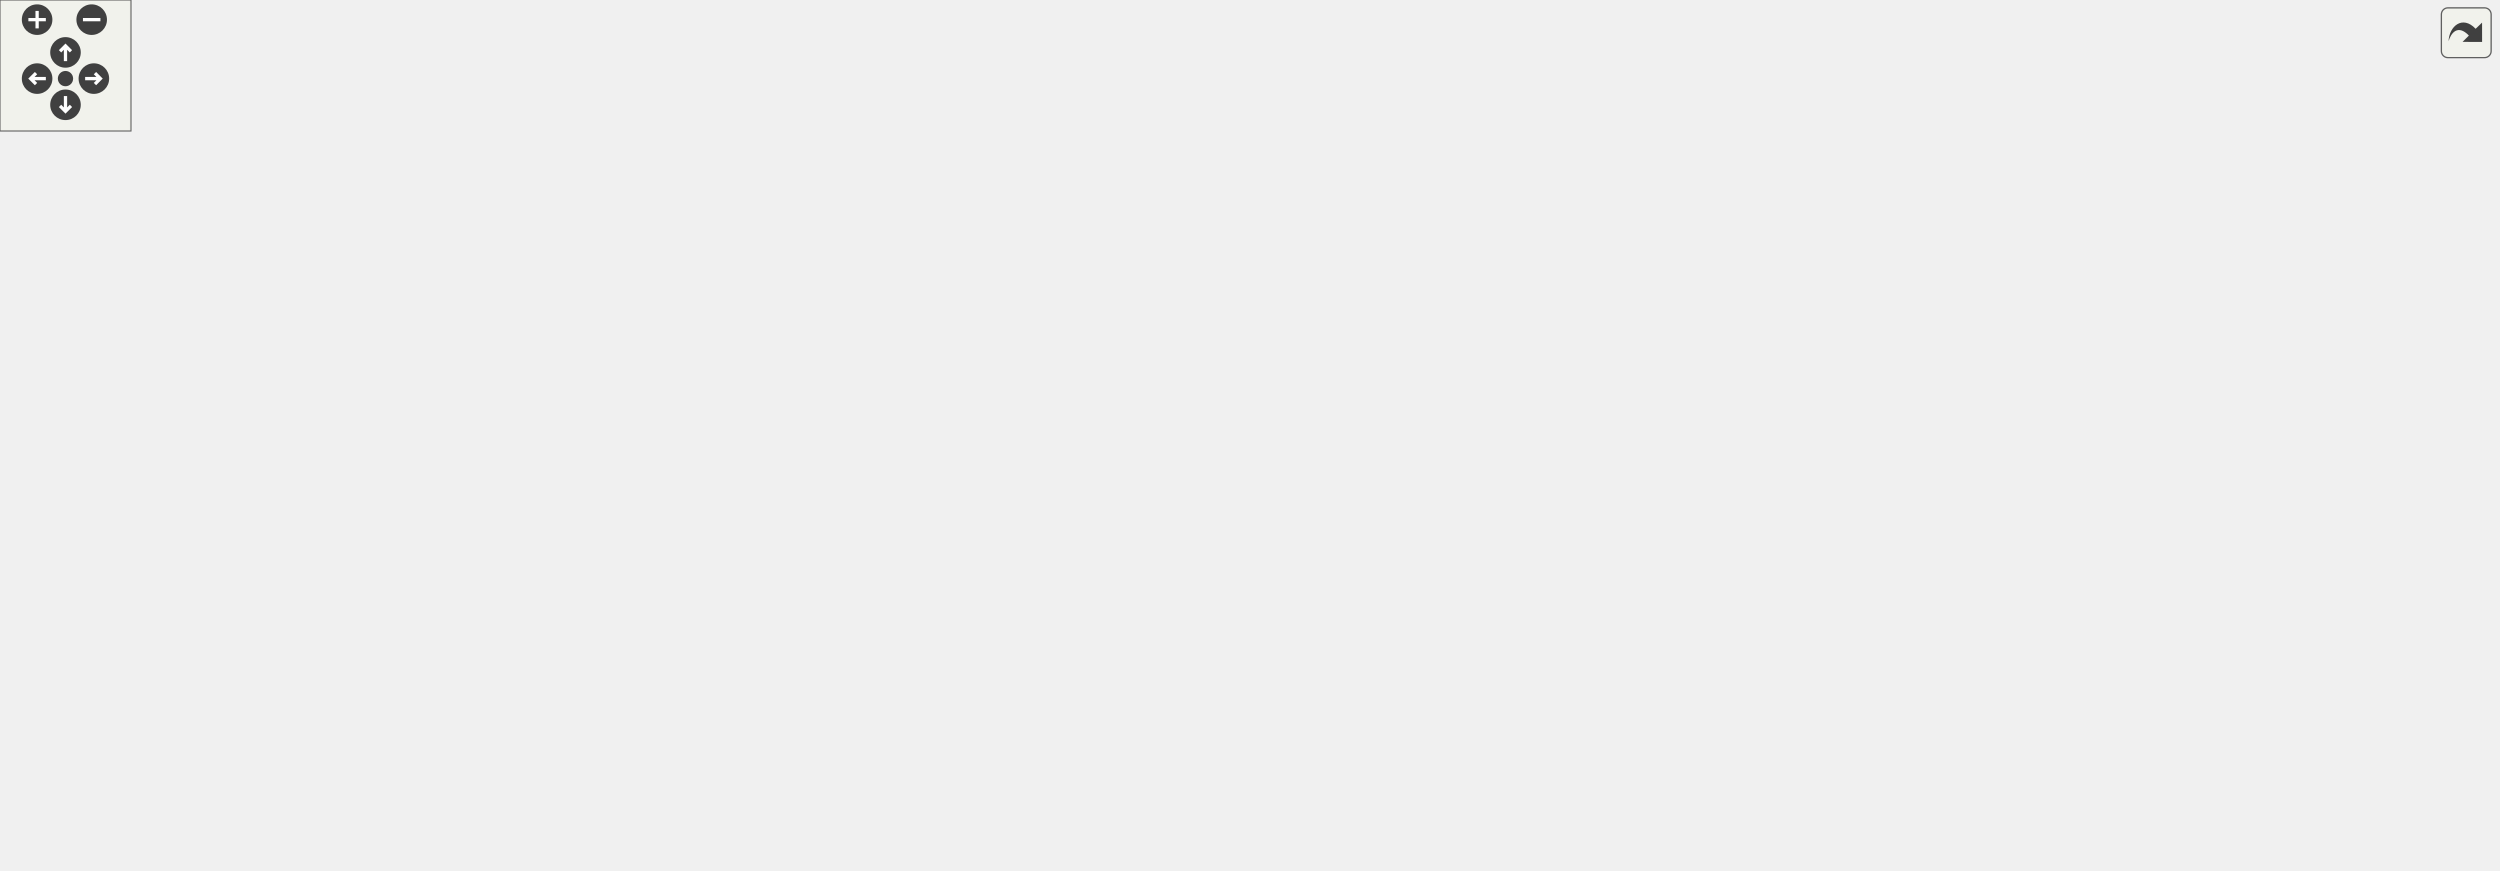
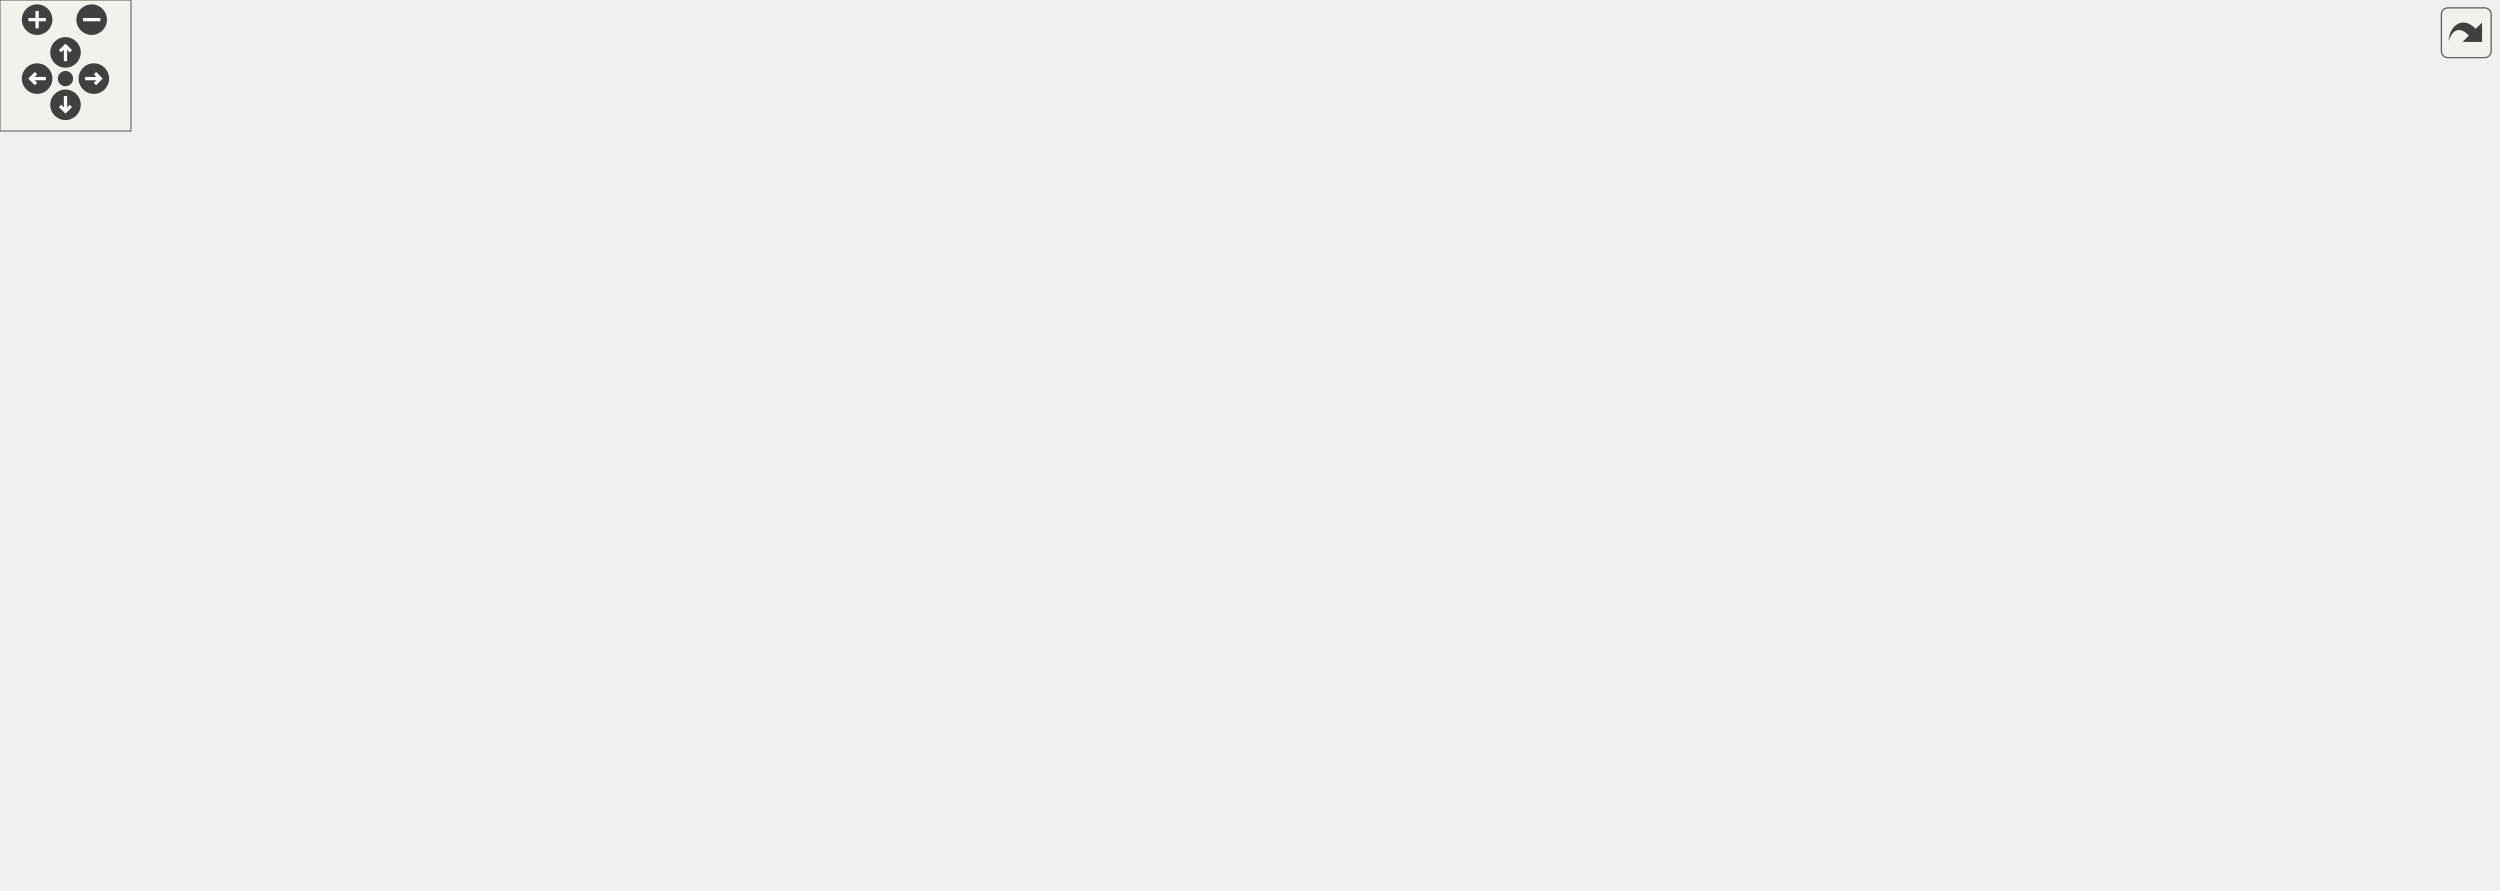
<svg xmlns="http://www.w3.org/2000/svg" xmlns:xlink="http://www.w3.org/1999/xlink" id="main" version="1.1" xml:space="preserve">
  <style type="text/css">
.edge:hover path { stroke: red; }
.edge:hover polygon { stroke: red; fill: red; }
</style>
  <defs>
    <circle id="rim" cx="0" cy="0" r="7" />
    <circle id="rim2" cx="0" cy="0" r="3.5" />
    <g id="zoomPlus">
      <use xlink:href="#rim" fill="#404040">
        <set attributeName="fill" to="#808080" begin="zoomplus.mouseover" end="zoomplus.mouseout" />
      </use>
      <path d="M-4,0h8M0,-4v8" fill="none" stroke="white" stroke-width="1.5" pointer-events="none" />
    </g>
    <g id="zoomMin">
      <use xlink:href="#rim" fill="#404040">
        <set attributeName="fill" to="#808080" begin="zoomminus.mouseover" end="zoomminus.mouseout" />
      </use>
      <path d="M-4,0h8" fill="none" stroke="white" stroke-width="1.5" pointer-events="none" />
    </g>
    <g id="dirArrow">
      <path fill="none" stroke="white" stroke-width="1.5" d="M0,-3.0v7 M-2.5,-0.5L0,-3.0L2.5,-0.5" />
    </g>
    <g id="resetDef">
      <use xlink:href="#rim2" fill="#404040">
        <set attributeName="fill" to="#808080" begin="reset.mouseover" end="reset.mouseout" />
      </use>
    </g>
  </defs>
  <svg id="graph" class="graph">
    <g id="viewport">
      <g id="node1" class="node">
        <g id="a_node1">
          <a xlink:title="Calculates the absolute value of a string representation of a number.">
-             <polygon fill="#bfbfbf" stroke="black" points="1020,-66.5 1020,-96.5 1144,-96.5 1144,-66.5 1020,-66.5" />
-             <text text-anchor="start" x="1028" y="-84.5" font-family="Helvetica,sans-Serif" font-size="10.00">steppable::__internals</text>
-             <text text-anchor="middle" x="1082" y="-73.5" font-family="Helvetica,sans-Serif" font-size="10.00">::arithmetic::abs</text>
+             <polygon fill="#bfbfbf" stroke="black" points="1020,-97.08 1020,-127.08 1144,-127.08 1144,-97.08 1020,-97.08" />
+             <text text-anchor="start" x="1028" y="-115.08" font-family="Helvetica,sans-Serif" font-size="10.00">steppable::__internals</text>
+             <text text-anchor="middle" x="1082" y="-104.08" font-family="Helvetica,sans-Serif" font-size="10.00">::arithmetic::abs</text>
          </a>
        </g>
      </g>
      <g id="node2" class="node">
        <g id="a_node2">
          <a xlink:href="namespacesteppable_1_1____internals_1_1arithmetic.html#aa150ef39a272f7228ae239679247fab3" target="_top" xlink:title="Determines the scale of the quotient of division.">
-             <polygon fill="none" stroke="black" points="798,-132.5 798,-162.5 984,-162.5 984,-132.5 798,-132.5" />
-             <text text-anchor="start" x="806" y="-150.5" font-family="Helvetica,sans-Serif" font-size="10.00">steppable::__internals</text>
-             <text text-anchor="middle" x="891" y="-139.5" font-family="Helvetica,sans-Serif" font-size="10.00">::arithmetic::determineResultScale</text>
+             <polygon fill="none" stroke="black" points="798,-119.08 798,-149.08 984,-149.08 984,-119.08 798,-119.08" />
+             <text text-anchor="start" x="806" y="-137.08" font-family="Helvetica,sans-Serif" font-size="10.00">steppable::__internals</text>
+             <text text-anchor="middle" x="891" y="-126.08" font-family="Helvetica,sans-Serif" font-size="10.00">::arithmetic::determineResultScale</text>
          </a>
        </g>
      </g>
      <g id="edge1" class="edge">
-         <path fill="none" stroke="midnightblue" d="M1027.98,-100.02C998.67,-110.25 962.73,-122.8 935.16,-132.43" />
-         <polygon fill="midnightblue" stroke="midnightblue" points="1029.35,-103.24 1037.64,-96.64 1027.04,-96.63 1029.35,-103.24" />
+         <path fill="none" stroke="midnightblue" d="M1009.82,-120.37C1001.43,-121.35 992.78,-122.35 984.16,-123.36" />
+         <polygon fill="midnightblue" stroke="midnightblue" points="1010.37,-123.83 1019.9,-119.2 1009.56,-116.88 1010.37,-123.83" />
+       </g>
+       <g id="node7" class="node">
+         <g id="a_node7">
+           <a xlink:href="bindings_8cpp.html#af434d7fc3eaa11448eece320b8a7d90e" target="_top" xlink:title=" ">
+             <polygon fill="none" stroke="black" points="115.5,-217.58 115.5,-236.58 194.5,-236.58 194.5,-217.58 115.5,-217.58" />
+             <text text-anchor="middle" x="155" y="-224.58" font-family="Helvetica,sans-Serif" font-size="10.00">NB_MODULE</text>
+           </a>
+         </g>
+       </g>
+       <g id="edge24" class="edge">
+         <path fill="none" stroke="midnightblue" d="M1062.04,-134.81C1010.59,-193.77 861.39,-347.08 701,-347.08 701,-347.08 701,-347.08 514.5,-347.08 403.88,-347.08 371.41,-347.92 269,-306.08 226.9,-288.89 185.05,-253.7 166.26,-236.7" />
+         <polygon fill="midnightblue" stroke="midnightblue" points="1064.77,-137 1068.65,-127.14 1059.47,-132.44 1064.77,-137" />
      </g>
      <g id="node18" class="node">
        <g id="a_node18">
          <a xlink:href="namespacesteppable_1_1____internals_1_1arithmetic.html#a7ff9976bf48df9c832d7489e88004813" target="_top" xlink:title="Gets the greatest common divisor of two string representations of numbers.">
-             <polygon fill="none" stroke="black" points="638,-44.5 638,-74.5 762,-74.5 762,-44.5 638,-44.5" />
-             <text text-anchor="start" x="646" y="-62.5" font-family="Helvetica,sans-Serif" font-size="10.00">steppable::__internals</text>
-             <text text-anchor="middle" x="700" y="-51.5" font-family="Helvetica,sans-Serif" font-size="10.00">::arithmetic::getGCD</text>
+             <polygon fill="none" stroke="black" points="638,-64.08 638,-94.08 762,-94.08 762,-64.08 638,-64.08" />
+             <text text-anchor="start" x="646" y="-82.08" font-family="Helvetica,sans-Serif" font-size="10.00">steppable::__internals</text>
+             <text text-anchor="middle" x="700" y="-71.08" font-family="Helvetica,sans-Serif" font-size="10.00">::arithmetic::getGCD</text>
          </a>
        </g>
      </g>
      <g id="edge20" class="edge">
-         <path fill="none" stroke="midnightblue" d="M1009.7,-77.37C938.36,-73.24 829.77,-66.96 762.22,-63.04" />
-         <polygon fill="midnightblue" stroke="midnightblue" points="1009.76,-80.88 1019.95,-77.97 1010.17,-73.89 1009.76,-80.88" />
+         <path fill="none" stroke="midnightblue" d="M1009.7,-105.89C938.36,-99.7 829.77,-90.27 762.22,-84.4" />
+         <polygon fill="midnightblue" stroke="midnightblue" points="1009.68,-109.4 1019.95,-106.78 1010.29,-102.43 1009.68,-109.4" />
      </g>
      <g id="node19" class="node">
        <g id="a_node19">
          <a xlink:href="abs_8cpp.html#a065a3ee9a7ec43a06ab2fddbc3019a17" target="_top" xlink:title=" ">
-             <polygon fill="none" stroke="black" points="870.5,-34 870.5,-53 911.5,-53 911.5,-34 870.5,-34" />
-             <text text-anchor="middle" x="891" y="-41" font-family="Helvetica,sans-Serif" font-size="10.00">main</text>
+             <polygon fill="none" stroke="black" points="870.5,-42.58 870.5,-61.58 911.5,-61.58 911.5,-42.58 870.5,-42.58" />
+             <text text-anchor="middle" x="891" y="-49.58" font-family="Helvetica,sans-Serif" font-size="10.00">main</text>
          </a>
        </g>
      </g>
      <g id="edge23" class="edge">
-         <path fill="none" stroke="midnightblue" d="M1009.67,-67.16C974.6,-60.11 935.01,-52.15 911.85,-47.49" />
-         <polygon fill="midnightblue" stroke="midnightblue" points="1009.4,-70.68 1019.9,-69.21 1010.78,-63.81 1009.4,-70.68" />
+         <path fill="none" stroke="midnightblue" d="M1033.59,-93.41C1017.92,-87.52 1000.32,-81.23 984,-76.08 959.28,-68.3 930.28,-61.03 911.55,-56.58" />
+         <polygon fill="midnightblue" stroke="midnightblue" points="1032.48,-96.73 1043.07,-97 1034.96,-90.18 1032.48,-96.73" />
      </g>
      <g id="node3" class="node">
        <g id="a_node3">
          <a xlink:href="namespacesteppable_1_1____internals_1_1arithmetic.html#a26194ae8ddb44afb942fbf8335ae1730" target="_top" xlink:title="Divides a string representation of a number by another string representation of a number.">
-             <polygon fill="none" stroke="black" points="638,-132.5 638,-162.5 762,-162.5 762,-132.5 638,-132.5" />
-             <text text-anchor="start" x="646" y="-150.5" font-family="Helvetica,sans-Serif" font-size="10.00">steppable::__internals</text>
-             <text text-anchor="middle" x="700" y="-139.5" font-family="Helvetica,sans-Serif" font-size="10.00">::arithmetic::divide</text>
+             <polygon fill="none" stroke="black" points="638,-130.08 638,-160.08 762,-160.08 762,-130.08 638,-130.08" />
+             <text text-anchor="start" x="646" y="-148.08" font-family="Helvetica,sans-Serif" font-size="10.00">steppable::__internals</text>
+             <text text-anchor="middle" x="700" y="-137.08" font-family="Helvetica,sans-Serif" font-size="10.00">::arithmetic::divide</text>
          </a>
        </g>
      </g>
      <g id="edge2" class="edge">
-         <path fill="none" stroke="midnightblue" d="M787.98,-147.5C779.14,-147.5 770.38,-147.5 762.03,-147.5" />
-         <polygon fill="midnightblue" stroke="midnightblue" points="787.99,-151 797.99,-147.5 787.99,-144 787.99,-151" />
+         <path fill="none" stroke="midnightblue" d="M787.98,-140.02C779.14,-140.54 770.38,-141.05 762.03,-141.53" />
+         <polygon fill="midnightblue" stroke="midnightblue" points="788.21,-143.51 797.99,-139.44 787.8,-136.53 788.21,-143.51" />
      </g>
      <g id="node4" class="node">
        <g id="a_node4">
          <a xlink:href="namespacesteppable_1_1____internals_1_1arithmetic.html#a7e727b70fed2eba6324a6e41d1a1fe03" target="_top" xlink:title=" ">
-             <polygon fill="none" stroke="black" points="445.5,-176.5 445.5,-206.5 585.5,-206.5 585.5,-176.5 445.5,-176.5" />
-             <text text-anchor="start" x="453.5" y="-194.5" font-family="Helvetica,sans-Serif" font-size="10.00">steppable::__internals</text>
-             <text text-anchor="middle" x="515.5" y="-183.5" font-family="Helvetica,sans-Serif" font-size="10.00">::arithmetic::baseConvert</text>
+             <polygon fill="none" stroke="black" points="445.5,-239.08 445.5,-269.08 585.5,-269.08 585.5,-239.08 445.5,-239.08" />
+             <text text-anchor="start" x="453.5" y="-257.08" font-family="Helvetica,sans-Serif" font-size="10.00">steppable::__internals</text>
+             <text text-anchor="middle" x="515.5" y="-246.08" font-family="Helvetica,sans-Serif" font-size="10.00">::arithmetic::baseConvert</text>
          </a>
        </g>
      </g>
      <g id="edge3" class="edge">
-         <path fill="none" stroke="midnightblue" d="M628.04,-164.61C611.88,-168.51 594.81,-172.62 579.02,-176.43" />
-         <polygon fill="midnightblue" stroke="midnightblue" points="629.08,-167.96 637.98,-162.21 627.43,-161.15 629.08,-167.96" />
+         <path fill="none" stroke="midnightblue" d="M678.81,-167.72C660.53,-186.93 631.93,-213.86 602,-230.08 595.76,-233.46 589.01,-236.4 582.12,-238.95" />
+         <polygon fill="midnightblue" stroke="midnightblue" points="681.5,-169.98 685.76,-160.28 676.38,-165.2 681.5,-169.98" />
      </g>
      <g id="node6" class="node">
        <g id="a_node6">
          <a xlink:href="namespacesteppable_1_1____internals_1_1arithmetic.html#ac9102075acd398b3bdf388f6cc2ef978" target="_top" xlink:title=" ">
-             <polygon fill="none" stroke="black" points="429,-88.5 429,-118.5 602,-118.5 602,-88.5 429,-88.5" />
-             <text text-anchor="start" x="437" y="-106.5" font-family="Helvetica,sans-Serif" font-size="10.00">steppable::__internals</text>
-             <text text-anchor="middle" x="515.5" y="-95.5" font-family="Helvetica,sans-Serif" font-size="10.00">::arithmetic::divideWithQuotient</text>
+             <polygon fill="none" stroke="black" points="429,-190.08 429,-220.08 602,-220.08 602,-190.08 429,-190.08" />
+             <text text-anchor="start" x="437" y="-208.08" font-family="Helvetica,sans-Serif" font-size="10.00">steppable::__internals</text>
+             <text text-anchor="middle" x="515.5" y="-197.08" font-family="Helvetica,sans-Serif" font-size="10.00">::arithmetic::divideWithQuotient</text>
          </a>
        </g>
      </g>
      <g id="edge5" class="edge">
-         <path fill="none" stroke="midnightblue" d="M628.04,-130.39C611.88,-126.49 594.81,-122.38 579.02,-118.57" />
-         <polygon fill="midnightblue" stroke="midnightblue" points="627.43,-133.85 637.98,-132.79 629.08,-127.04 627.43,-133.85" />
-       </g>
-       <g id="node7" class="node">
-         <g id="a_node7">
-           <a xlink:href="bindings_8cpp.html#af434d7fc3eaa11448eece320b8a7d90e" target="_top" xlink:title=" ">
-             <polygon fill="none" stroke="black" points="115.5,-138 115.5,-157 194.5,-157 194.5,-138 115.5,-138" />
-             <text text-anchor="middle" x="155" y="-145" font-family="Helvetica,sans-Serif" font-size="10.00">NB_MODULE</text>
-           </a>
-         </g>
+         <path fill="none" stroke="midnightblue" d="M643.24,-163.42C617.29,-171.95 586.79,-181.97 562.22,-190.05" />
+         <polygon fill="midnightblue" stroke="midnightblue" points="644.54,-166.67 652.95,-160.23 642.35,-160.02 644.54,-166.67" />
      </g>
      <g id="edge9" class="edge">
-         <path fill="none" stroke="midnightblue" d="M627.54,-147.5C511.23,-147.5 284.9,-147.5 194.57,-147.5" />
-         <polygon fill="midnightblue" stroke="midnightblue" points="627.77,-151 637.77,-147.5 627.77,-144 627.77,-151" />
+         <path fill="none" stroke="midnightblue" d="M627.72,-144.5C541.56,-145.29 392.74,-151.45 269,-181.08 234.39,-189.37 196.54,-206.59 174.61,-217.45" />
+         <polygon fill="midnightblue" stroke="midnightblue" points="627.93,-148 637.91,-144.43 627.89,-141 627.93,-148" />
      </g>
      <g id="node9" class="node">
        <g id="a_node9">
          <a xlink:href="division_8cpp.html#a065a3ee9a7ec43a06ab2fddbc3019a17" target="_top" xlink:title=" ">
-             <polygon fill="none" stroke="black" points="495,-50 495,-69 536,-69 536,-50 495,-50" />
-             <text text-anchor="middle" x="515.5" y="-57" font-family="Helvetica,sans-Serif" font-size="10.00">main</text>
+             <polygon fill="none" stroke="black" points="495,-25.58 495,-44.58 536,-44.58 536,-25.58 495,-25.58" />
+             <text text-anchor="middle" x="515.5" y="-32.58" font-family="Helvetica,sans-Serif" font-size="10.00">main</text>
          </a>
        </g>
      </g>
      <g id="edge8" class="edge">
-         <path fill="none" stroke="midnightblue" d="M674.37,-125.73C655.72,-110.35 628.81,-90.42 602,-78.5 580.6,-68.98 554.01,-64.04 536.21,-61.61" />
-         <polygon fill="midnightblue" stroke="midnightblue" points="672.18,-128.46 682.08,-132.22 676.69,-123.1 672.18,-128.46" />
+         <path fill="none" stroke="midnightblue" d="M663.86,-124.55C654.94,-118.54 645.71,-111.55 638,-104.08 618.33,-85.04 624.86,-69.15 602,-54.08 582.07,-40.95 554.43,-36.78 536.03,-35.52" />
+         <polygon fill="midnightblue" stroke="midnightblue" points="661.96,-127.49 672.25,-130.01 665.77,-121.62 661.96,-127.49" />
      </g>
      <g id="node10" class="node">
        <g id="a_node10">
          <a xlink:href="classsteppable_1_1Number.html#aa66cc95056779a87d04caaf621b662bb" target="_top" xlink:title="Divides two numbers.">
-             <polygon fill="none" stroke="black" points="457.5,-225.5 457.5,-255.5 573.5,-255.5 573.5,-225.5 457.5,-225.5" />
-             <text text-anchor="start" x="465.5" y="-243.5" font-family="Helvetica,sans-Serif" font-size="10.00">steppable::Number::</text>
-             <text text-anchor="middle" x="515.5" y="-232.5" font-family="Helvetica,sans-Serif" font-size="10.00">operator/</text>
+             <polygon fill="none" stroke="black" points="457.5,-288.08 457.5,-318.08 573.5,-318.08 573.5,-288.08 457.5,-288.08" />
+             <text text-anchor="start" x="465.5" y="-306.08" font-family="Helvetica,sans-Serif" font-size="10.00">steppable::Number::</text>
+             <text text-anchor="middle" x="515.5" y="-295.08" font-family="Helvetica,sans-Serif" font-size="10.00">operator/</text>
          </a>
        </g>
      </g>
      <g id="edge10" class="edge">
-         <path fill="none" stroke="midnightblue" d="M673.83,-169.12C655.09,-184.24 628.31,-203.92 602,-216.5 593.1,-220.76 583.3,-224.38 573.62,-227.43" />
-         <polygon fill="midnightblue" stroke="midnightblue" points="676.08,-171.79 681.59,-162.74 671.64,-166.38 676.08,-171.79" />
+         <path fill="none" stroke="midnightblue" d="M687.94,-169.12C672.81,-199.31 642.81,-250.62 602,-279.08 593.53,-284.99 583.63,-289.45 573.64,-292.82" />
+         <polygon fill="midnightblue" stroke="midnightblue" points="691.09,-170.63 692.32,-160.11 684.8,-167.57 691.09,-170.63" />
      </g>
      <g id="node11" class="node">
        <g id="a_node11">
          <a xlink:href="powerReport_8cpp.html#afff5f8aa771cf432836ef03f6f442dae" target="_top" xlink:title="Reports a power operation.">
-             <polygon fill="none" stroke="black" points="477.5,-275 477.5,-294 553.5,-294 553.5,-275 477.5,-275" />
-             <text text-anchor="middle" x="515.5" y="-282" font-family="Helvetica,sans-Serif" font-size="10.00">reportPower</text>
+             <polygon fill="none" stroke="black" points="477.5,-113.58 477.5,-132.58 553.5,-132.58 553.5,-113.58 477.5,-113.58" />
+             <text text-anchor="middle" x="515.5" y="-120.58" font-family="Helvetica,sans-Serif" font-size="10.00">reportPower</text>
          </a>
        </g>
      </g>
      <g id="edge11" class="edge">
-         <path fill="none" stroke="midnightblue" d="M686,-171.4C669.94,-198.56 640,-242.16 602,-265.5 587.62,-274.33 569.63,-279.08 553.87,-281.62" />
-         <polygon fill="midnightblue" stroke="midnightblue" points="689.15,-172.95 691.1,-162.53 683.08,-169.46 689.15,-172.95" />
+         <path fill="none" stroke="midnightblue" d="M627.98,-136.52C602.55,-133.46 574.91,-130.13 553.51,-127.55" />
+         <polygon fill="midnightblue" stroke="midnightblue" points="627.63,-140.01 637.98,-137.73 628.47,-133.06 627.63,-140.01" />
      </g>
      <g id="node17" class="node">
        <g id="a_node17">
          <a xlink:href="classsteppable_1_1Fraction.html#a9cf64d847c268d9334775c572ef75dfa" target="_top" xlink:title="Simplifies a fraction. This function simplifies the fraction by dividing the top and bottom component...">
-             <polygon fill="none" stroke="black" points="460.5,-0.5 460.5,-30.5 570.5,-30.5 570.5,-0.5 460.5,-0.5" />
-             <text text-anchor="start" x="468.5" y="-18.5" font-family="Helvetica,sans-Serif" font-size="10.00">steppable::Fraction</text>
-             <text text-anchor="middle" x="515.5" y="-7.5" font-family="Helvetica,sans-Serif" font-size="10.00">::simplify</text>
+             <polygon fill="none" stroke="black" points="460.5,-64.08 460.5,-94.08 570.5,-94.08 570.5,-64.08 460.5,-64.08" />
+             <text text-anchor="start" x="468.5" y="-82.08" font-family="Helvetica,sans-Serif" font-size="10.00">steppable::Fraction</text>
+             <text text-anchor="middle" x="515.5" y="-71.08" font-family="Helvetica,sans-Serif" font-size="10.00">::simplify</text>
          </a>
        </g>
      </g>
      <g id="edge19" class="edge">
-         <path fill="none" stroke="midnightblue" d="M676.91,-125.04C665.16,-112.91 650.58,-97.58 638,-83.5 621.39,-64.91 622.86,-54.14 602,-40.5 592.55,-34.32 581.54,-29.63 570.62,-26.09" />
-         <polygon fill="midnightblue" stroke="midnightblue" points="674.69,-127.78 684.18,-132.5 679.71,-122.89 674.69,-127.78" />
+         <path fill="none" stroke="midnightblue" d="M656.6,-125.91C639.77,-118.63 620.14,-110.55 602,-104.08 591.95,-100.5 581.1,-97.04 570.62,-93.88" />
+         <polygon fill="midnightblue" stroke="midnightblue" points="655.59,-129.29 666.15,-130.08 658.39,-122.87 655.59,-129.29" />
      </g>
      <g id="node5" class="node">
        <g id="a_node5">
          <a xlink:href="baseConvert_8cpp.html#ae66f6b31b5ad750f1fe042a706a4e3d4" target="_top" xlink:title=" ">
-             <polygon fill="none" stroke="black" points="310.5,-182 310.5,-201 351.5,-201 351.5,-182 310.5,-182" />
-             <text text-anchor="middle" x="331" y="-189" font-family="Helvetica,sans-Serif" font-size="10.00">main</text>
+             <polygon fill="none" stroke="black" points="310.5,-277.58 310.5,-296.58 351.5,-296.58 351.5,-277.58 310.5,-277.58" />
+             <text text-anchor="middle" x="331" y="-284.58" font-family="Helvetica,sans-Serif" font-size="10.00">main</text>
          </a>
        </g>
      </g>
      <g id="edge4" class="edge">
-         <path fill="none" stroke="midnightblue" d="M434.93,-191.5C404.27,-191.5 371.82,-191.5 351.74,-191.5" />
-         <polygon fill="midnightblue" stroke="midnightblue" points="435.24,-195 445.24,-191.5 435.24,-188 435.24,-195" />
+         <path fill="none" stroke="midnightblue" d="M435.33,-268.4C404.55,-273.97 371.91,-279.87 351.74,-283.52" />
+         <polygon fill="midnightblue" stroke="midnightblue" points="436.03,-271.83 445.24,-266.61 434.78,-264.94 436.03,-271.83" />
      </g>
      <g id="edge6" class="edge">
-         <path fill="none" stroke="midnightblue" d="M457.25,-85.83C406.82,-73.05 331.83,-60.83 269,-78.5 227.4,-90.2 185.96,-121.93 166.88,-137.96" />
-         <polygon fill="midnightblue" stroke="midnightblue" points="456.44,-89.24 467,-88.39 458.21,-82.47 456.44,-89.24" />
+         <path fill="none" stroke="midnightblue" d="M443.57,-222.19C427.07,-225.47 409.5,-228.4 393,-230.08 338.17,-235.67 324.11,-230.82 269,-230.08 244.27,-229.76 216.51,-229.02 194.7,-228.37" />
+         <polygon fill="midnightblue" stroke="midnightblue" points="444.6,-225.56 453.69,-220.12 443.19,-218.7 444.6,-225.56" />
      </g>
      <g id="node8" class="node">
        <g id="a_node8">
          <a xlink:href="classsteppable_1_1Number.html#a6e98fb3dedfd70f3956e9d299733a58d" target="_top" xlink:title="Calculates the remainder of two numbers. (Modulus)">
-             <polygon fill="none" stroke="black" points="273,-88.5 273,-118.5 389,-118.5 389,-88.5 273,-88.5" />
-             <text text-anchor="start" x="281" y="-106.5" font-family="Helvetica,sans-Serif" font-size="10.00">steppable::Number::</text>
-             <text text-anchor="middle" x="331" y="-95.5" font-family="Helvetica,sans-Serif" font-size="10.00">operator%</text>
+             <polygon fill="none" stroke="black" points="273,-190.08 273,-220.08 389,-220.08 389,-190.08 273,-190.08" />
+             <text text-anchor="start" x="281" y="-208.08" font-family="Helvetica,sans-Serif" font-size="10.00">steppable::Number::</text>
+             <text text-anchor="middle" x="331" y="-197.08" font-family="Helvetica,sans-Serif" font-size="10.00">operator%</text>
          </a>
        </g>
      </g>
      <g id="edge7" class="edge">
-         <path fill="none" stroke="midnightblue" d="M418.78,-103.5C408.7,-103.5 398.7,-103.5 389.26,-103.5" />
-         <polygon fill="midnightblue" stroke="midnightblue" points="418.86,-107 428.86,-103.5 418.86,-100 418.86,-107" />
+         <path fill="none" stroke="midnightblue" d="M418.78,-205.08C408.7,-205.08 398.7,-205.08 389.26,-205.08" />
+         <polygon fill="midnightblue" stroke="midnightblue" points="418.86,-208.58 428.86,-205.08 418.86,-201.58 418.86,-208.58" />
      </g>
      <g id="node12" class="node">
        <g id="a_node12">
          <a xlink:href="namespacesteppable_1_1____internals_1_1arithmetic.html#a50acfa1ad06ce385943ddd207146c9e0" target="_top" xlink:title="Raises a string representation of a number to a power.">
-             <polygon fill="none" stroke="black" points="269,-269.5 269,-299.5 393,-299.5 393,-269.5 269,-269.5" />
-             <text text-anchor="start" x="277" y="-287.5" font-family="Helvetica,sans-Serif" font-size="10.00">steppable::__internals</text>
-             <text text-anchor="middle" x="331" y="-276.5" font-family="Helvetica,sans-Serif" font-size="10.00">::arithmetic::power</text>
+             <polygon fill="none" stroke="black" points="269,-102.08 269,-132.08 393,-132.08 393,-102.08 269,-102.08" />
+             <text text-anchor="start" x="277" y="-120.08" font-family="Helvetica,sans-Serif" font-size="10.00">steppable::__internals</text>
+             <text text-anchor="middle" x="331" y="-109.08" font-family="Helvetica,sans-Serif" font-size="10.00">::arithmetic::power</text>
          </a>
        </g>
      </g>
      <g id="edge12" class="edge">
-         <path fill="none" stroke="midnightblue" d="M467.1,-284.5C444.49,-284.5 417.17,-284.5 393.03,-284.5" />
-         <polygon fill="midnightblue" stroke="midnightblue" points="467.13,-288 477.13,-284.5 467.13,-281 467.13,-288" />
+         <path fill="none" stroke="midnightblue" d="M467.1,-121.53C444.49,-120.78 417.17,-119.88 393.03,-119.09" />
+         <polygon fill="midnightblue" stroke="midnightblue" points="467.02,-125.03 477.13,-121.86 467.25,-118.03 467.02,-125.03" />
      </g>
      <g id="edge15" class="edge">
-         <path fill="none" stroke="midnightblue" d="M402.5,-301.46C457.62,-311.87 535.75,-320.29 602,-303.5 712.24,-275.56 826.01,-196.06 870.51,-162.62" />
-         <polygon fill="midnightblue" stroke="midnightblue" points="402.97,-297.99 392.49,-299.5 401.63,-304.86 402.97,-297.99" />
+         <path fill="none" stroke="midnightblue" d="M346.4,-93.33C362.87,-68.71 392.35,-31.7 429,-16.08 499.74,14.06 525.63,-7.14 602,-16.08 674.59,-24.59 694.56,-25.9 762,-54.08 803.1,-71.26 846.06,-100.91 870.29,-118.88" />
+         <polygon fill="midnightblue" stroke="midnightblue" points="343.43,-91.48 340.94,-101.77 349.31,-95.28 343.43,-91.48" />
      </g>
      <g id="edge17" class="edge">
-         <path fill="none" stroke="midnightblue" d="M302.53,-262.87C264.04,-232.57 195.71,-178.77 168.09,-157.02" />
-         <polygon fill="midnightblue" stroke="midnightblue" points="300.69,-265.88 310.71,-269.32 305.02,-260.38 300.69,-265.88" />
+         <path fill="none" stroke="midnightblue" d="M284.66,-137.02C279.2,-140.09 273.85,-143.47 269,-147.08 250.1,-161.2 251.67,-171.67 233,-186.08 216.22,-199.04 194.76,-210.09 178.76,-217.44" />
+         <polygon fill="midnightblue" stroke="midnightblue" points="286.69,-139.9 293.88,-132.12 283.4,-133.72 286.69,-139.9" />
      </g>
      <g id="node13" class="node">
        <g id="a_node13">
          <a xlink:href="namespacesteppable_1_1____internals_1_1arithmetic.html#afc4c4f319dadbb5b1ff481132f008374" target="_top" xlink:title="Converts a string representation of a number from one base to another.">
-             <polygon fill="none" stroke="black" points="77,-220.5 77,-250.5 233,-250.5 233,-220.5 77,-220.5" />
-             <text text-anchor="start" x="85" y="-238.5" font-family="Helvetica,sans-Serif" font-size="10.00">steppable::__internals</text>
-             <text text-anchor="middle" x="155" y="-227.5" font-family="Helvetica,sans-Serif" font-size="10.00">::arithmetic::decimalConvert</text>
+             <polygon fill="none" stroke="black" points="77,-146.08 77,-176.08 233,-176.08 233,-146.08 77,-146.08" />
+             <text text-anchor="start" x="85" y="-164.08" font-family="Helvetica,sans-Serif" font-size="10.00">steppable::__internals</text>
+             <text text-anchor="middle" x="155" y="-153.08" font-family="Helvetica,sans-Serif" font-size="10.00">::arithmetic::decimalConvert</text>
          </a>
        </g>
      </g>
      <g id="edge13" class="edge">
-         <path fill="none" stroke="midnightblue" d="M266.72,-266.68C247.93,-261.39 227.55,-255.65 209.45,-250.55" />
-         <polygon fill="midnightblue" stroke="midnightblue" points="265.8,-270.06 276.37,-269.4 267.7,-263.32 265.8,-270.06" />
+         <path fill="none" stroke="midnightblue" d="M260.85,-134.57C245.82,-138.37 230.04,-142.36 215.42,-146.06" />
+         <polygon fill="midnightblue" stroke="midnightblue" points="261.77,-137.95 270.61,-132.1 260.05,-131.16 261.77,-137.95" />
      </g>
      <g id="node15" class="node">
        <g id="a_node15">
          <a xlink:href="power_8cpp.html#a065a3ee9a7ec43a06ab2fddbc3019a17" target="_top" xlink:title=" ">
-             <polygon fill="none" stroke="black" points="134.5,-319 134.5,-338 175.5,-338 175.5,-319 134.5,-319" />
-             <text text-anchor="middle" x="155" y="-326" font-family="Helvetica,sans-Serif" font-size="10.00">main</text>
+             <polygon fill="none" stroke="black" points="134.5,-107.58 134.5,-126.58 175.5,-126.58 175.5,-107.58 134.5,-107.58" />
+             <text text-anchor="middle" x="155" y="-114.58" font-family="Helvetica,sans-Serif" font-size="10.00">main</text>
          </a>
        </g>
      </g>
      <g id="edge16" class="edge">
-         <path fill="none" stroke="midnightblue" d="M262.32,-302.04C252.49,-304.56 242.49,-307.11 233,-309.5 213.51,-314.42 191.2,-319.91 175.64,-323.71" />
-         <polygon fill="midnightblue" stroke="midnightblue" points="263.25,-305.41 272.06,-299.54 261.51,-298.63 263.25,-305.41" />
+         <path fill="none" stroke="midnightblue" d="M258.55,-117.08C228.42,-117.08 195.71,-117.08 175.53,-117.08" />
+         <polygon fill="midnightblue" stroke="midnightblue" points="258.65,-120.58 268.65,-117.08 258.65,-113.58 258.65,-120.58" />
      </g>
      <g id="node16" class="node">
        <g id="a_node16">
          <a xlink:href="classsteppable_1_1Number.html#aed9d4c238a2876ca951187b6f6173fd9" target="_top" xlink:title="Raises the number to a power.">
-             <polygon fill="none" stroke="black" points="97,-269.5 97,-299.5 213,-299.5 213,-269.5 97,-269.5" />
-             <text text-anchor="start" x="105" y="-287.5" font-family="Helvetica,sans-Serif" font-size="10.00">steppable::Number::</text>
-             <text text-anchor="middle" x="155" y="-276.5" font-family="Helvetica,sans-Serif" font-size="10.00">operator^</text>
+             <polygon fill="none" stroke="black" points="97,-58.08 97,-88.08 213,-88.08 213,-58.08 97,-58.08" />
+             <text text-anchor="start" x="105" y="-76.08" font-family="Helvetica,sans-Serif" font-size="10.00">steppable::Number::</text>
+             <text text-anchor="middle" x="155" y="-65.08" font-family="Helvetica,sans-Serif" font-size="10.00">operator^</text>
          </a>
        </g>
      </g>
      <g id="edge18" class="edge">
-         <path fill="none" stroke="midnightblue" d="M258.32,-284.5C243.22,-284.5 227.48,-284.5 213.01,-284.5" />
-         <polygon fill="midnightblue" stroke="midnightblue" points="258.65,-288 268.65,-284.5 258.65,-281 258.65,-288" />
+         <path fill="none" stroke="midnightblue" d="M260.86,-99.6C245.02,-95.59 228.34,-91.38 213.07,-87.52" />
+         <polygon fill="midnightblue" stroke="midnightblue" points="260.05,-103.01 270.61,-102.07 261.77,-96.22 260.05,-103.01" />
      </g>
      <g id="node14" class="node">
        <g id="a_node14">
          <a xlink:href="decimalConvert_8cpp.html#ac2c7bcd6d73ca32ee42312d0fa0b1aa9" target="_top" xlink:title=" ">
-             <polygon fill="none" stroke="black" points="0,-226 0,-245 41,-245 41,-226 0,-226" />
-             <text text-anchor="middle" x="20.5" y="-233" font-family="Helvetica,sans-Serif" font-size="10.00">main</text>
+             <polygon fill="none" stroke="black" points="0,-151.58 0,-170.58 41,-170.58 41,-151.58 0,-151.58" />
+             <text text-anchor="middle" x="20.5" y="-158.58" font-family="Helvetica,sans-Serif" font-size="10.00">main</text>
          </a>
        </g>
      </g>
      <g id="edge14" class="edge">
-         <path fill="none" stroke="midnightblue" d="M66.86,-235.5C57.39,-235.5 48.56,-235.5 41.25,-235.5" />
-         <polygon fill="midnightblue" stroke="midnightblue" points="66.92,-239 76.92,-235.5 66.92,-232 66.92,-239" />
+         <path fill="none" stroke="midnightblue" d="M66.86,-161.08C57.39,-161.08 48.56,-161.08 41.25,-161.08" />
+         <polygon fill="midnightblue" stroke="midnightblue" points="66.92,-164.58 76.92,-161.08 66.92,-157.58 66.92,-164.58" />
      </g>
      <g id="edge21" class="edge">
-         <path fill="none" stroke="midnightblue" d="M627.85,-59.5C594.77,-59.5 557.98,-59.5 536.06,-59.5" />
-         <polygon fill="midnightblue" stroke="midnightblue" points="627.98,-63 637.98,-59.5 627.98,-56 627.98,-63" />
+         <path fill="none" stroke="midnightblue" d="M631.96,-61.49C621.93,-58.95 611.7,-56.41 602,-54.08 579.52,-48.69 553.6,-43.01 536.24,-39.27" />
+         <polygon fill="midnightblue" stroke="midnightblue" points="631.33,-64.95 641.89,-64.03 633.06,-58.16 631.33,-64.95" />
      </g>
      <g id="edge22" class="edge">
-         <path fill="none" stroke="midnightblue" d="M628.13,-42.41C609.06,-37.82 588.73,-32.91 570.72,-28.57" />
-         <polygon fill="midnightblue" stroke="midnightblue" points="627.43,-45.85 637.98,-44.79 629.08,-39.04 627.43,-45.85" />
+         <path fill="none" stroke="midnightblue" d="M627.87,-79.08C608.87,-79.08 588.65,-79.08 570.72,-79.08" />
+         <polygon fill="midnightblue" stroke="midnightblue" points="627.98,-82.58 637.98,-79.08 627.98,-75.58 627.98,-82.58" />
      </g>
    </g>
  </svg>
  <g id="navigator" transform="translate(0 0)" fill="#404254">
    <rect fill="#f2f5e9" fill-opacity="0.5" stroke="#606060" stroke-width=".5" x="0" y="0" width="60" height="60" />
    <use id="zoomplus" xlink:href="#zoomPlus" x="17" y="9" />
    <use id="zoomminus" xlink:href="#zoomMin" x="42" y="9" />
    <use id="reset" xlink:href="#resetDef" x="30" y="36" />
    <g id="arrowUp" xlink:href="#dirArrow" transform="translate(30 24)">
      <use xlink:href="#rim" fill="#404040">
        <set attributeName="fill" to="#808080" begin="arrowUp.mouseover" end="arrowUp.mouseout" />
      </use>
      <path fill="none" stroke="white" stroke-width="1.5" d="M0,-3.0v7 M-2.5,-0.5L0,-3.0L2.5,-0.5" />
    </g>
    <g id="arrowRight" xlink:href="#dirArrow" transform="rotate(90) translate(36 -43)">
      <use xlink:href="#rim" fill="#404040">
        <set attributeName="fill" to="#808080" begin="arrowRight.mouseover" end="arrowRight.mouseout" />
      </use>
      <path fill="none" stroke="white" stroke-width="1.5" d="M0,-3.0v7 M-2.5,-0.5L0,-3.0L2.5,-0.5" />
    </g>
    <g id="arrowDown" xlink:href="#dirArrow" transform="rotate(180) translate(-30 -48)">
      <use xlink:href="#rim" fill="#404040">
        <set attributeName="fill" to="#808080" begin="arrowDown.mouseover" end="arrowDown.mouseout" />
      </use>
      <path fill="none" stroke="white" stroke-width="1.5" d="M0,-3.0v7 M-2.5,-0.5L0,-3.0L2.5,-0.5" />
    </g>
    <g id="arrowLeft" xlink:href="#dirArrow" transform="rotate(270) translate(-36 17)">
      <use xlink:href="#rim" fill="#404040">
        <set attributeName="fill" to="#808080" begin="arrowLeft.mouseover" end="arrowLeft.mouseout" />
      </use>
      <path fill="none" stroke="white" stroke-width="1.5" d="M0,-3.0v7 M-2.5,-0.5L0,-3.0L2.5,-0.5" />
    </g>
  </g>
  <svg viewBox="0 0 15 15" width="100%" height="30px" preserveAspectRatio="xMaxYMin meet">
    <g id="arrow_out" transform="scale(0.3 0.3)">
      <a xlink:href="namespacesteppable_1_1____internals_1_1arithmetic_a37bfff2d022f3dd5e5a15e800ecfd5d6_icgraph_org.svg" target="_base">
        <rect id="button" ry="5" rx="5" y="6" x="6" height="38" width="38" fill="#f2f5e9" fill-opacity="0.5" stroke="#606060" stroke-width="1.0" />
        <path id="arrow" d="M 11.5,31.437 C 11.94,20.098 22.043,11.323 32.159,21.979 L 37.069,17.246 C 37.069,17.246 37.088,32 37.088,32 L 22.16,31.978 C 22.16,31.978 26.998,27.14 26.998,27.14 C 18.529,18.264 13.292,25.23 11.5,31.437 z" style="fill:#404040;" />
      </a>
    </g>
  </svg>
</svg>
